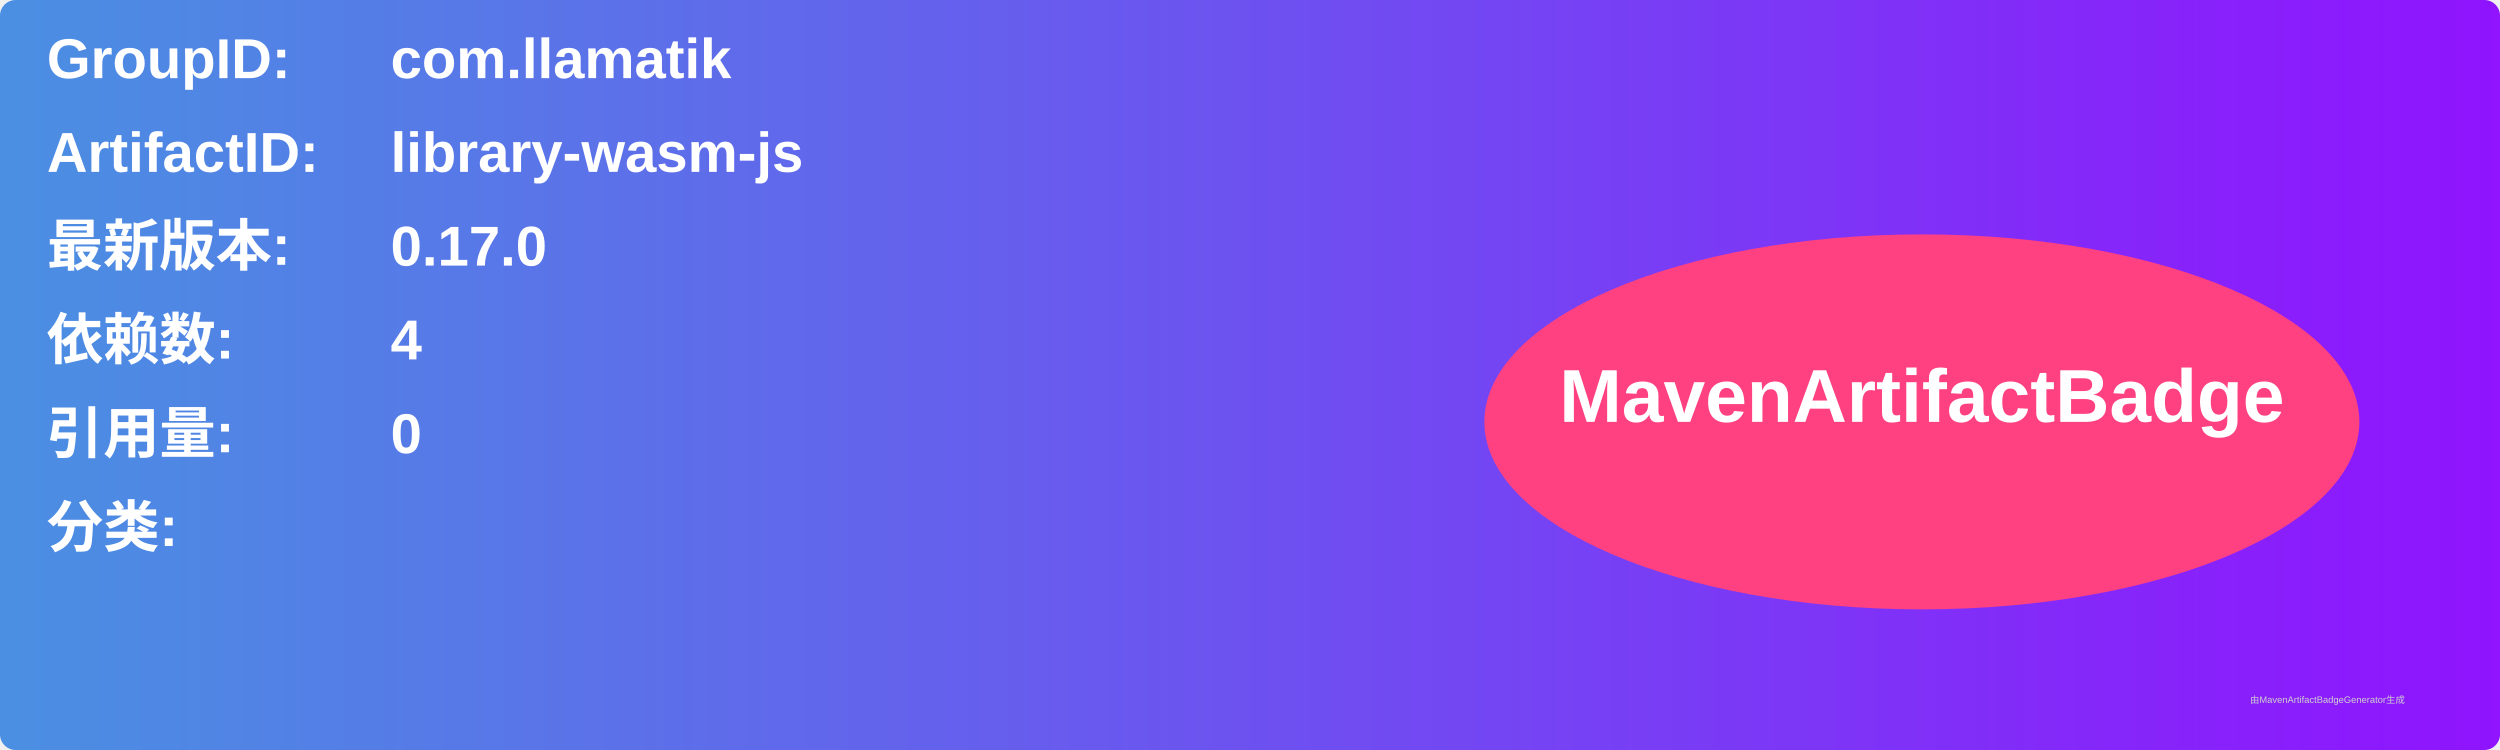
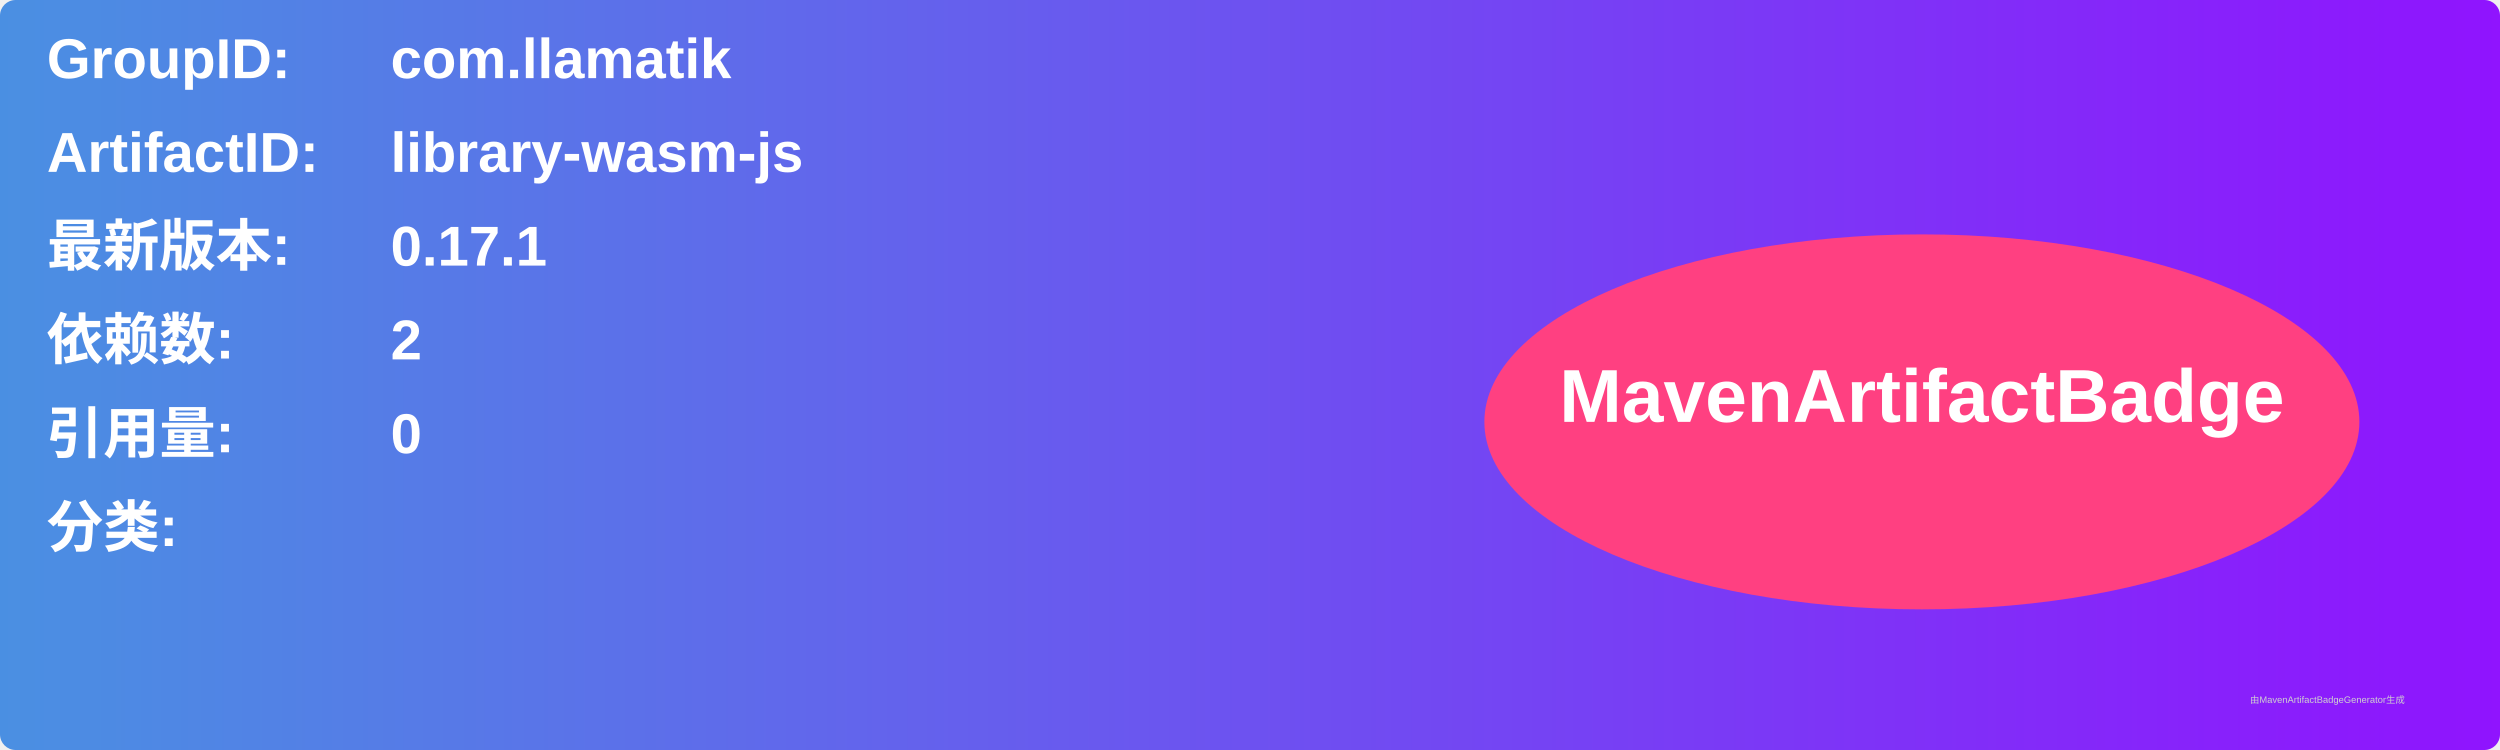
<svg xmlns="http://www.w3.org/2000/svg" width="800" height="240" viewBox="0 0 800 240">
  <linearGradient id="grad" x1="0%" y1="0%" x2="100%" y2="0%">
    <stop offset="0%" stop-color="#4a90e2" />
    <stop offset="100%" stop-color="#9013fe" />
  </linearGradient>
  <rect width="100%" height="100%" rx="5" ry="5" fill="url(#grad)" />
  <g transform="translate(15, 15)">
    <text x="0" y="10" font-family="Arial" font-size="18" fill="white" font-weight="bold" width="260">GroupID:</text>
    <text x="110" y="10" font-family="Arial" font-size="18" fill="white" font-weight="bold" width="460">com.llamatik</text>
    <text x="0" y="40" font-family="Arial" font-size="18" fill="white" font-weight="bold" width="260">ArtifactID:</text>
    <text x="110" y="40" font-family="Arial" font-size="18" fill="white" font-weight="bold" width="460">library-wasm-js</text>
    <text x="0" y="70" font-family="Arial" font-size="18" fill="white" font-weight="bold">最新版本:</text>
    <text x="110" y="70" font-family="Arial" font-size="18" fill="white" font-weight="bold">
-       <tspan font-weight="bold">0.17.0</tspan>
+       <tspan font-weight="bold">0.17.1</tspan>
    </text>
    <text x="0" y="100" font-family="Arial" font-size="18" fill="white" font-weight="bold">依赖数: </text>
    <text x="110" y="100" font-family="Arial" font-size="18" fill="white">
-       <tspan font-weight="bold">4</tspan>
+       <tspan font-weight="bold">2</tspan>
    </text>
    <text x="0" y="130" font-family="Arial" font-size="18" fill="white" font-weight="bold">引用量: </text>
    <text x="110" y="130" font-family="Arial" font-size="18" fill="white">
      <tspan font-weight="bold">0</tspan>
    </text>
    <text x="0" y="160" font-family="Arial" font-size="18" fill="white" font-weight="bold">分类:</text>
    <text x="10" y="190" font-family="Arial" font-size="10" fill="white">
      <tspan font-weight="bold" />
    </text>
    <ellipse cx="600" cy="120" rx="140" ry="60" fill="#ff4081" />
    <text x="600" y="120" text-anchor="middle" font-family="Arial" font-size="24" fill="white" font-weight="bold">MavenArtifactBadge</text>
  </g>
  <text x="720" y="225" font-family="Arial" font-size="3" fill="#d0d0d0">由MavenArtifactBadgeGenerator生成</text>
</svg>
